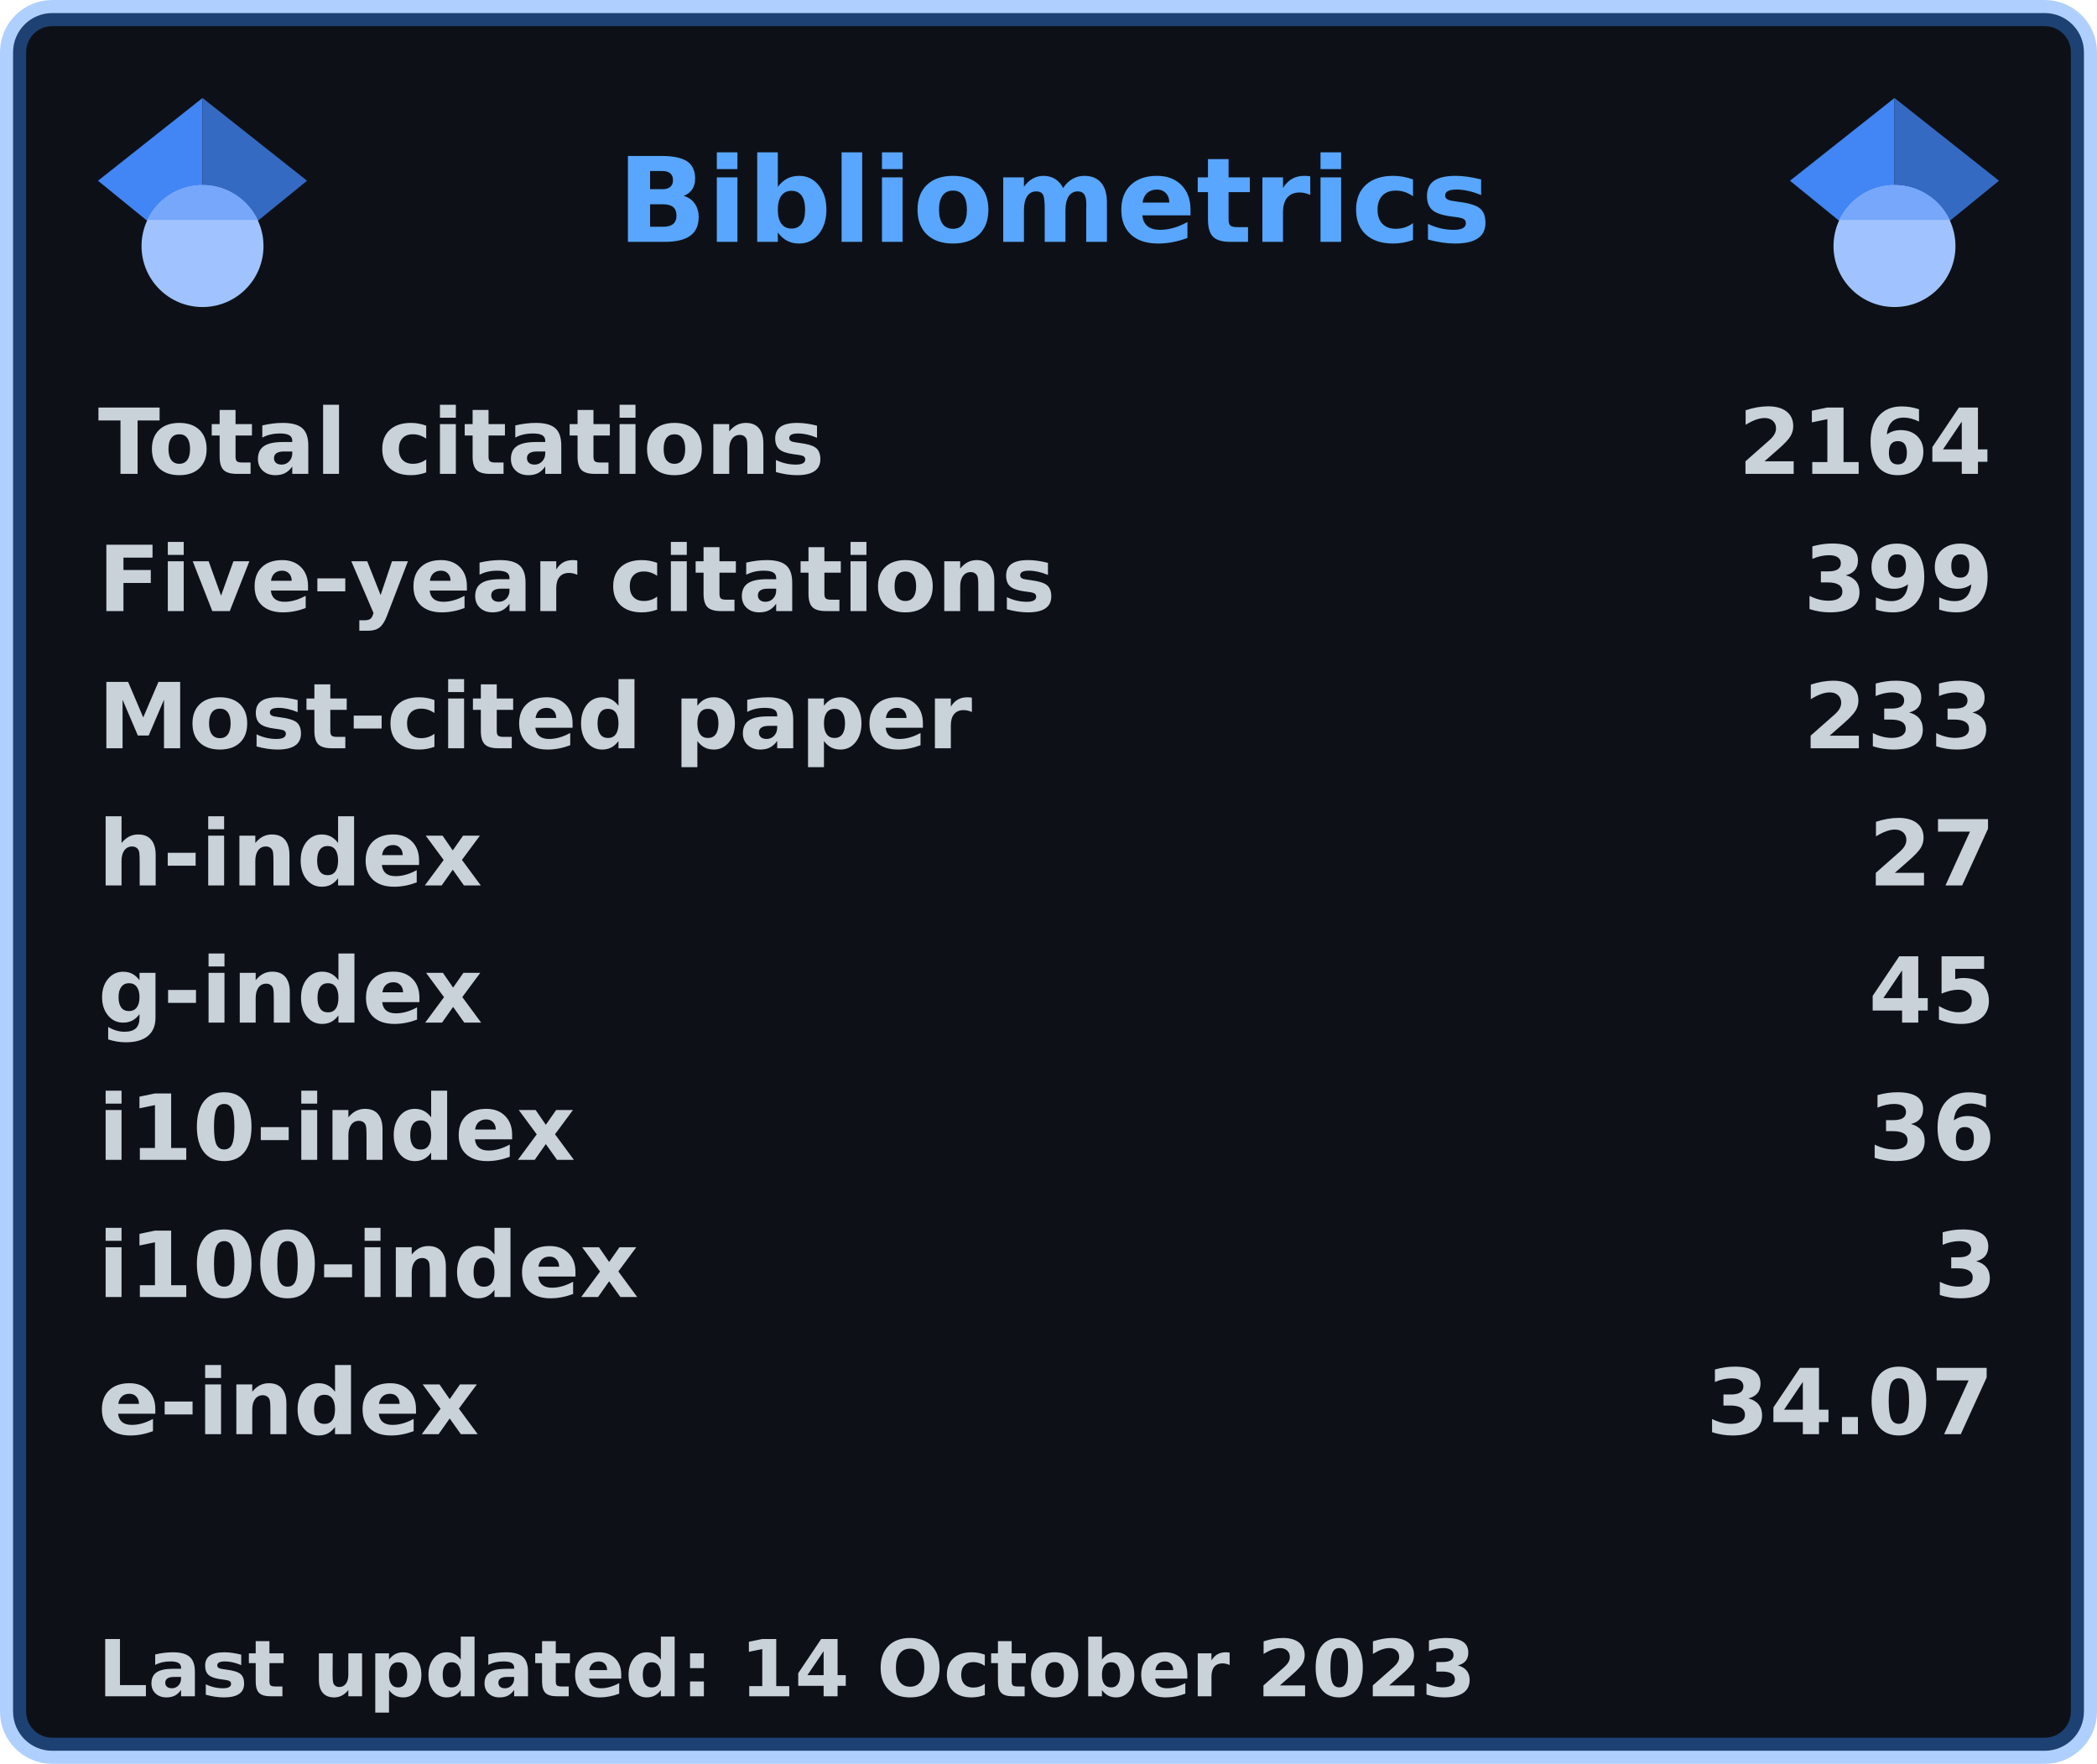
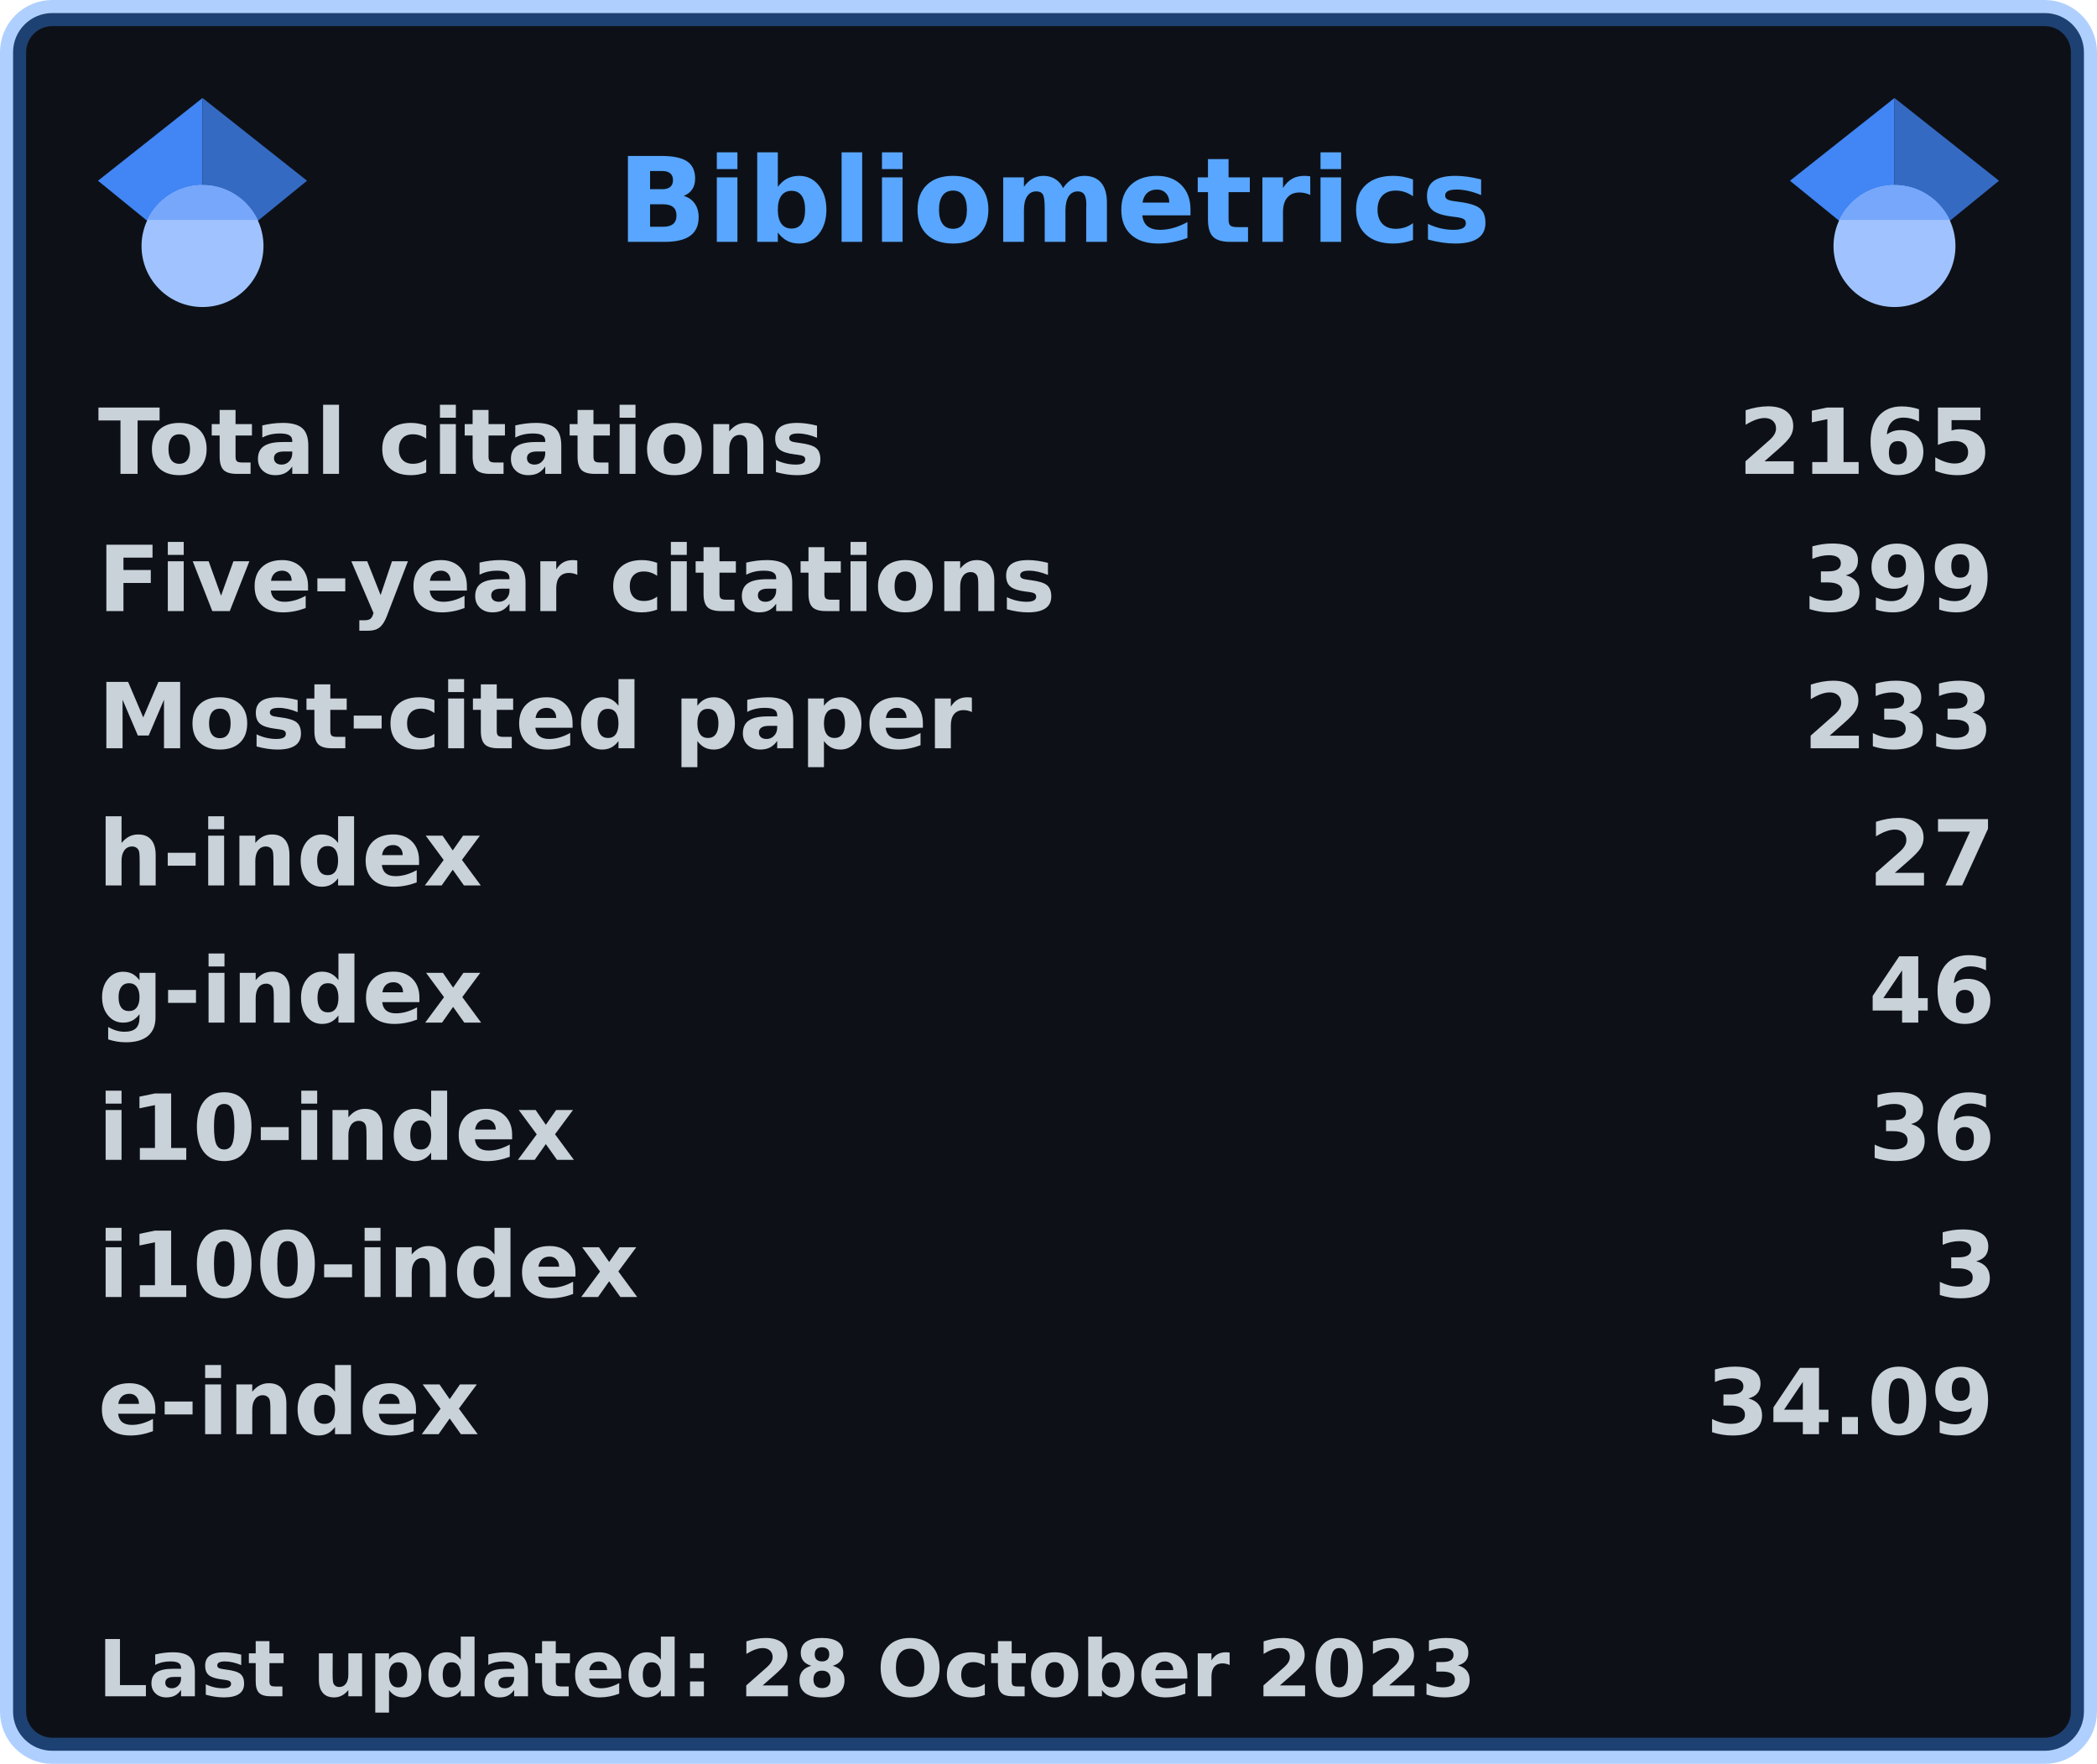
<svg xmlns="http://www.w3.org/2000/svg" width="321" height="270" viewBox="0 0 321 270" lang="en" xml:lang="en">
  <rect x="2" y="2" stroke-width="4" rx="6" width="317" height="266" stroke="rgba(56,139,253,0.4)" fill="#0d1117" />
  <g font-weight="600" font-size="110pt" font-family="Verdana,Geneva,DejaVu Sans,sans-serif" text-rendering="geometricPrecision">
    <text x="768" y="301" lengthAdjust="spacingAndGlyphs" textLength="1074" transform="scale(0.123)" fill="#58a6ff">Bibliometrics</text>
    <g fill="#c9d1d9">
      <g transform="translate(15, 60)">
        <g transform="scale(0.095)">
          <text lengthAdjust="spacingAndGlyphs" textLength="1170" x="0" y="132">Total citations</text>
-           <text lengthAdjust="spacingAndGlyphs" textLength="420" x="2643" y="132">2164</text>
+           <text lengthAdjust="spacingAndGlyphs" textLength="420" x="2643" y="132">2165</text>
        </g>
      </g>
      <g transform="translate(15, 81)">
        <g transform="scale(0.095)">
          <text lengthAdjust="spacingAndGlyphs" textLength="1524" x="0" y="132">Five-year citations</text>
          <text lengthAdjust="spacingAndGlyphs" textLength="315" x="2748" y="132">399</text>
        </g>
      </g>
      <g transform="translate(15, 102)">
        <g transform="scale(0.095)">
          <text lengthAdjust="spacingAndGlyphs" textLength="1395" x="0" y="132">Most-cited paper</text>
          <text lengthAdjust="spacingAndGlyphs" textLength="315" x="2748" y="132">233</text>
        </g>
      </g>
      <g transform="translate(15, 123)">
        <g transform="scale(0.095)">
          <text lengthAdjust="spacingAndGlyphs" textLength="621" x="0" y="132">h-index</text>
          <text lengthAdjust="spacingAndGlyphs" textLength="210" x="2853" y="132">27</text>
        </g>
      </g>
      <g transform="translate(15, 144)">
        <g transform="scale(0.095)">
          <text lengthAdjust="spacingAndGlyphs" textLength="621" x="0" y="132">g-index</text>
-           <text lengthAdjust="spacingAndGlyphs" textLength="210" x="2853" y="132">45</text>
+           <text lengthAdjust="spacingAndGlyphs" textLength="210" x="2853" y="132">46</text>
        </g>
      </g>
      <g transform="translate(15, 165)">
        <g transform="scale(0.095)">
          <text lengthAdjust="spacingAndGlyphs" textLength="772" x="0" y="132">i10-index</text>
          <text lengthAdjust="spacingAndGlyphs" textLength="210" x="2853" y="132">36</text>
        </g>
      </g>
      <g transform="translate(15, 186)">
        <g transform="scale(0.095)">
          <text lengthAdjust="spacingAndGlyphs" textLength="878" x="0" y="132">i100-index</text>
          <text lengthAdjust="spacingAndGlyphs" textLength="105" x="2958" y="132">3</text>
        </g>
      </g>
      <g transform="translate(15, 207)">
        <g transform="scale(0.095)">
          <text lengthAdjust="spacingAndGlyphs" textLength="618" x="0" y="132">e-index</text>
-           <text lengthAdjust="spacingAndGlyphs" textLength="472" x="2591" y="132">34.07</text>
+           <text lengthAdjust="spacingAndGlyphs" textLength="472" x="2591" y="132">34.09</text>
        </g>
      </g>
      <g transform="translate(15, 249)">
        <g transform="scale(0.082)">
-           <text lengthAdjust="spacingAndGlyphs" textLength="2579" x="0" y="130">Last updated: 14 October 2023</text>
+           <text lengthAdjust="spacingAndGlyphs" textLength="2579" x="0" y="130">Last updated: 28 October 2023</text>
        </g>
      </g>
      <svg x="15" y="15" width="32" height="32" viewBox="0 0 512 512">
        <path fill="#4285f4" d="M256 411.12L0 202.667 256 0z" />
        <path fill="#356ac3" d="M256 411.12l256-208.453L256 0z" />
        <circle fill="#a0c3ff" cx="256" cy="362.667" r="149.333" />
        <path fill="#76a7fa" d="M121.037 298.667c23.968-50.453 75.392-85.334 134.963-85.334s110.995 34.881 134.963 85.334H121.037z" />
      </svg>
      <svg x="274" y="15" width="32" height="32" viewBox="0 0 512 512">
        <path fill="#4285f4" d="M256 411.12L0 202.667 256 0z" />
        <path fill="#356ac3" d="M256 411.12l256-208.453L256 0z" />
        <circle fill="#a0c3ff" cx="256" cy="362.667" r="149.333" />
        <path fill="#76a7fa" d="M121.037 298.667c23.968-50.453 75.392-85.334 134.963-85.334s110.995 34.881 134.963 85.334H121.037z" />
      </svg>
    </g>
  </g>
</svg>
